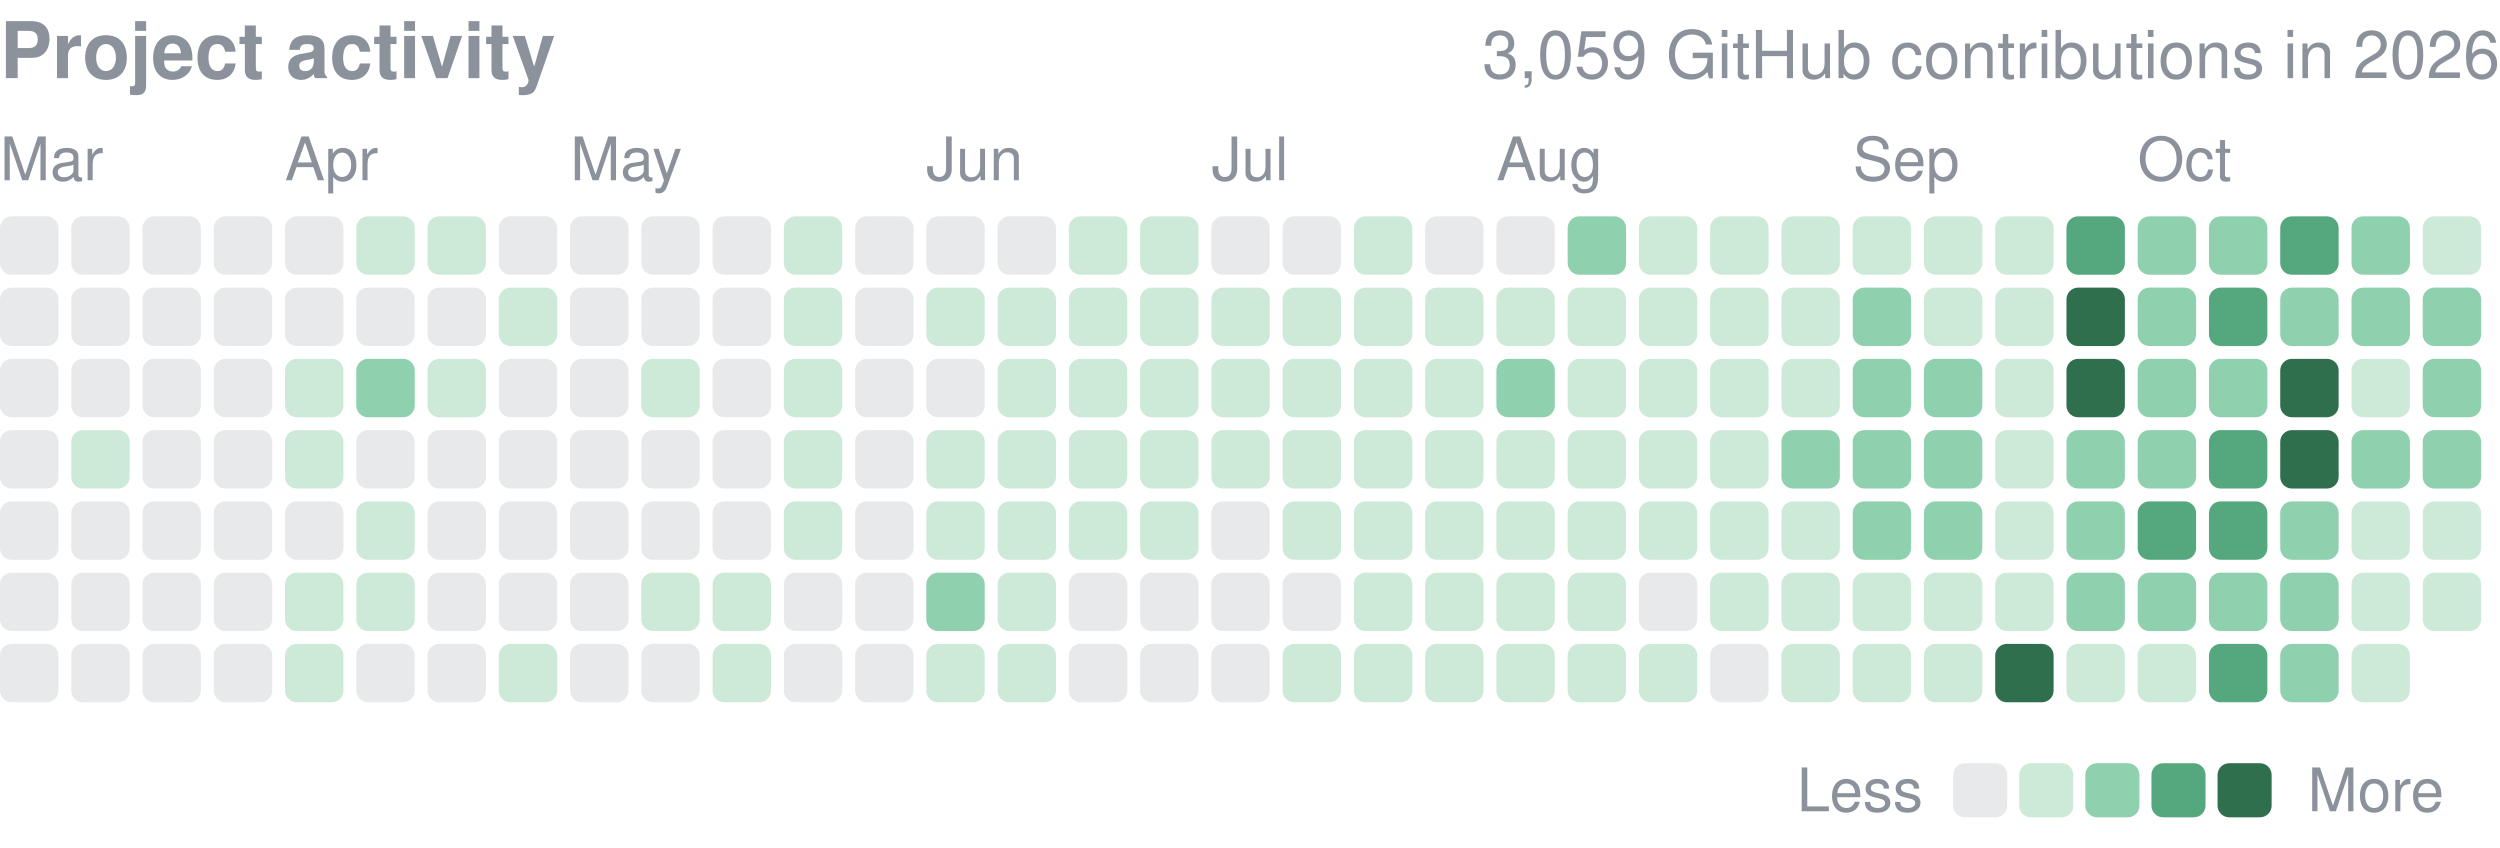
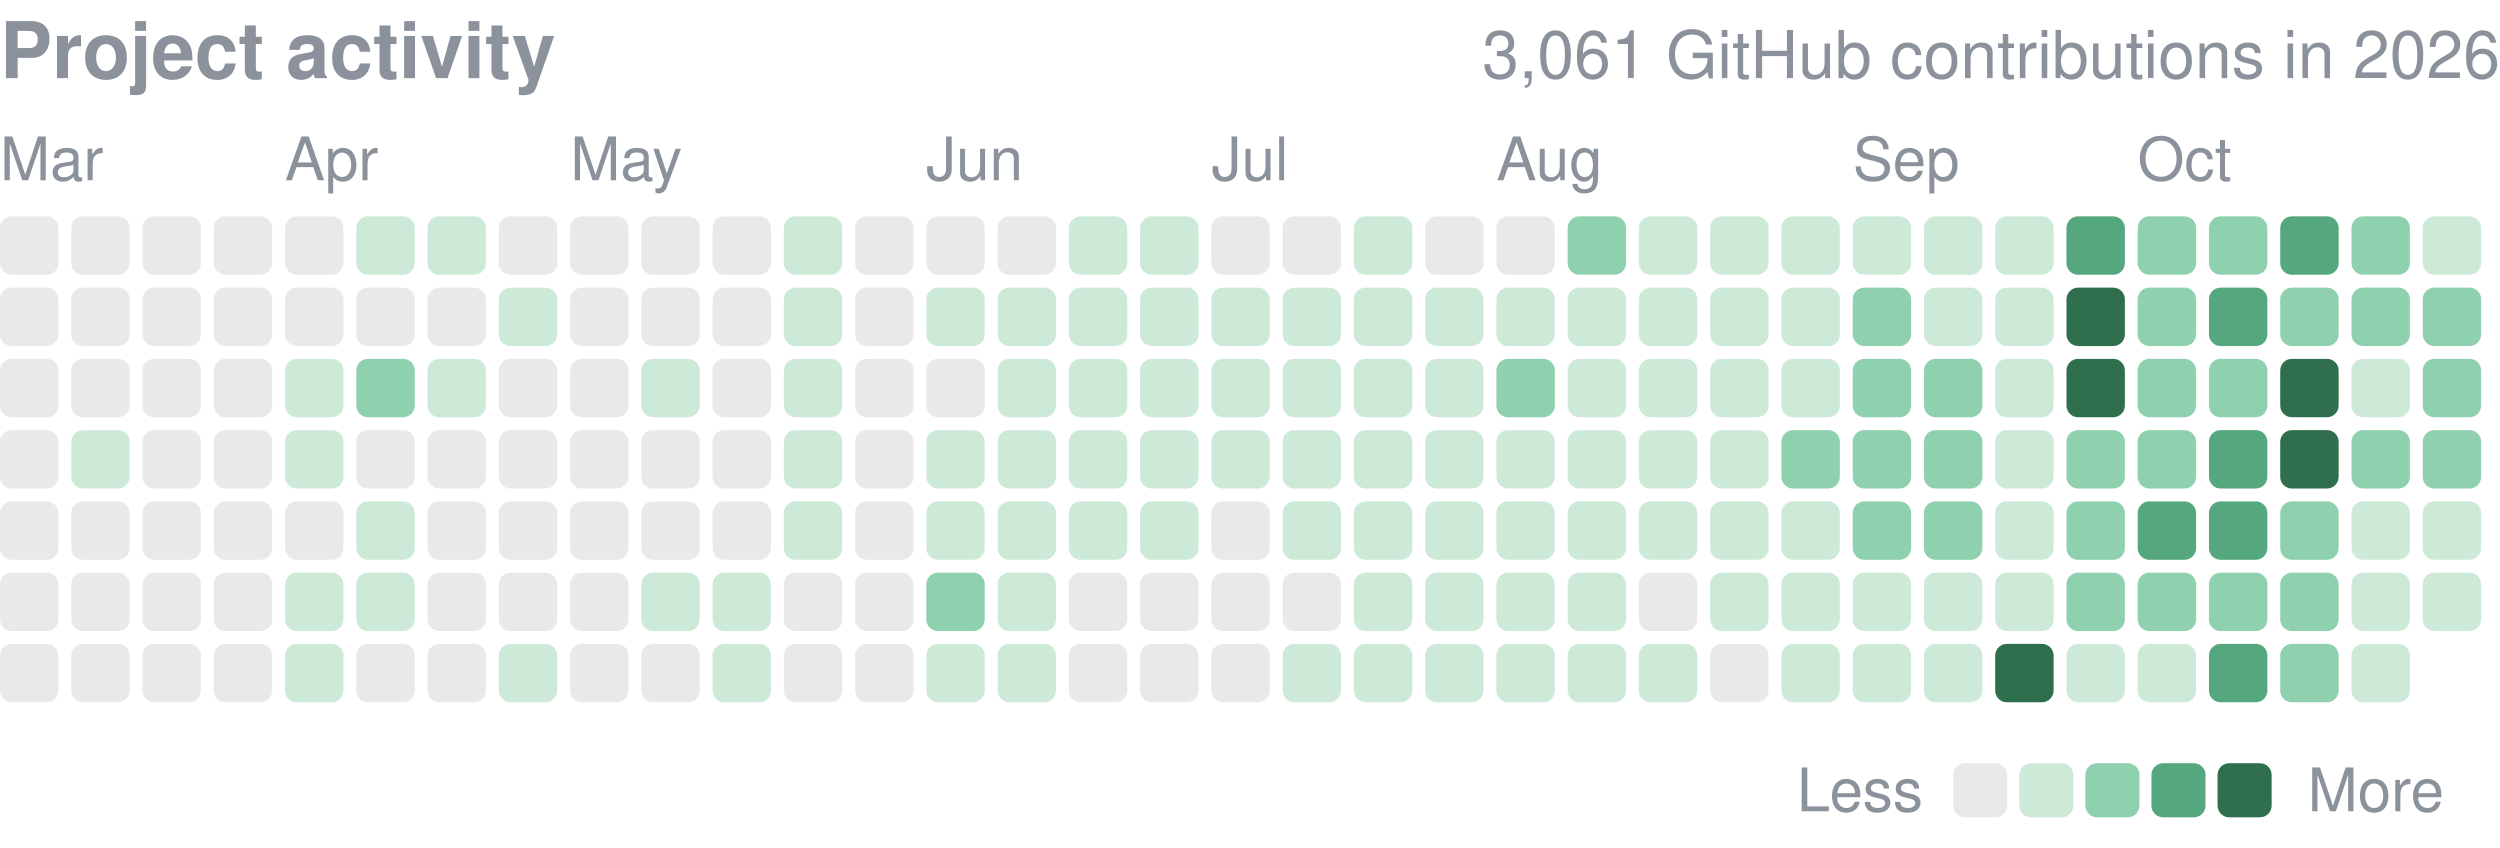
<svg xmlns="http://www.w3.org/2000/svg" width="416" height="141" viewBox="0 0 416 141" role="img" aria-label="yjinyoo GitHub contributions per day in 2026">
  <style>text{font-family:-apple-system,BlinkMacSystemFont,"Segoe UI",Helvetica,Arial,sans-serif}</style>
  <text x="0" y="13" font-size="13" font-weight="600" fill="#8b929c">Project activity</text>
-   <text x="416" y="13" font-size="11" fill="#8b929c" text-anchor="end">3,059 GitHub contributions in 2026</text>
+   <text x="416" y="13" font-size="11" fill="#8b929c" text-anchor="end">3,061 GitHub contributions in 2026</text>
  <text x="0.0" y="30" font-size="10" fill="#8b929c">Mar</text>
  <text x="47.4" y="30" font-size="10" fill="#8b929c">Apr</text>
  <text x="94.9" y="30" font-size="10" fill="#8b929c">May</text>
  <text x="154.1" y="30" font-size="10" fill="#8b929c">Jun</text>
  <text x="201.6" y="30" font-size="10" fill="#8b929c">Jul</text>
  <text x="249.0" y="30" font-size="10" fill="#8b929c">Aug</text>
  <text x="308.3" y="30" font-size="10" fill="#8b929c">Sep</text>
  <text x="355.7" y="30" font-size="10" fill="#8b929c">Oct</text>
  <rect x="0.00" y="36.00" width="9.72" height="9.72" rx="1.94" fill="#8b929c" opacity="0.2" />
  <rect x="0.00" y="47.86" width="9.72" height="9.72" rx="1.94" fill="#8b929c" opacity="0.2" />
  <rect x="0.00" y="59.71" width="9.72" height="9.72" rx="1.94" fill="#8b929c" opacity="0.2" />
  <rect x="0.00" y="71.57" width="9.72" height="9.72" rx="1.94" fill="#8b929c" opacity="0.2" />
  <rect x="0.00" y="83.43" width="9.72" height="9.72" rx="1.94" fill="#8b929c" opacity="0.2" />
  <rect x="0.00" y="95.29" width="9.72" height="9.72" rx="1.94" fill="#8b929c" opacity="0.2" />
  <rect x="0.00" y="107.14" width="9.72" height="9.72" rx="1.94" fill="#8b929c" opacity="0.2" />
  <rect x="11.86" y="36.00" width="9.72" height="9.72" rx="1.94" fill="#8b929c" opacity="0.2" />
  <rect x="11.86" y="47.86" width="9.72" height="9.72" rx="1.94" fill="#8b929c" opacity="0.2" />
  <rect x="11.86" y="59.71" width="9.72" height="9.72" rx="1.94" fill="#8b929c" opacity="0.2" />
  <rect x="11.86" y="71.57" width="9.72" height="9.72" rx="1.94" fill="#cdead9" />
  <rect x="11.86" y="83.43" width="9.72" height="9.72" rx="1.94" fill="#8b929c" opacity="0.2" />
  <rect x="11.86" y="95.29" width="9.72" height="9.72" rx="1.94" fill="#8b929c" opacity="0.2" />
  <rect x="11.86" y="107.14" width="9.72" height="9.72" rx="1.94" fill="#8b929c" opacity="0.2" />
  <rect x="23.71" y="36.00" width="9.72" height="9.72" rx="1.94" fill="#8b929c" opacity="0.2" />
  <rect x="23.71" y="47.86" width="9.72" height="9.72" rx="1.94" fill="#8b929c" opacity="0.2" />
  <rect x="23.71" y="59.71" width="9.72" height="9.72" rx="1.94" fill="#8b929c" opacity="0.2" />
  <rect x="23.71" y="71.57" width="9.72" height="9.72" rx="1.94" fill="#8b929c" opacity="0.2" />
  <rect x="23.71" y="83.43" width="9.72" height="9.72" rx="1.94" fill="#8b929c" opacity="0.2" />
  <rect x="23.71" y="95.29" width="9.72" height="9.72" rx="1.94" fill="#8b929c" opacity="0.2" />
  <rect x="23.71" y="107.14" width="9.72" height="9.72" rx="1.94" fill="#8b929c" opacity="0.2" />
  <rect x="35.57" y="36.00" width="9.72" height="9.72" rx="1.94" fill="#8b929c" opacity="0.2" />
  <rect x="35.57" y="47.86" width="9.72" height="9.72" rx="1.94" fill="#8b929c" opacity="0.2" />
  <rect x="35.57" y="59.71" width="9.72" height="9.72" rx="1.94" fill="#8b929c" opacity="0.2" />
  <rect x="35.57" y="71.57" width="9.72" height="9.72" rx="1.94" fill="#8b929c" opacity="0.2" />
  <rect x="35.57" y="83.43" width="9.72" height="9.72" rx="1.94" fill="#8b929c" opacity="0.2" />
  <rect x="35.57" y="95.29" width="9.72" height="9.72" rx="1.94" fill="#8b929c" opacity="0.2" />
  <rect x="35.57" y="107.14" width="9.72" height="9.72" rx="1.94" fill="#8b929c" opacity="0.2" />
  <rect x="47.43" y="36.00" width="9.72" height="9.72" rx="1.94" fill="#8b929c" opacity="0.2" />
  <rect x="47.43" y="47.86" width="9.72" height="9.72" rx="1.94" fill="#8b929c" opacity="0.2" />
  <rect x="47.43" y="59.71" width="9.72" height="9.72" rx="1.94" fill="#cdead9" />
  <rect x="47.43" y="71.57" width="9.72" height="9.72" rx="1.94" fill="#cdead9" />
  <rect x="47.43" y="83.43" width="9.72" height="9.72" rx="1.94" fill="#8b929c" opacity="0.2" />
  <rect x="47.43" y="95.29" width="9.72" height="9.72" rx="1.94" fill="#cdead9" />
  <rect x="47.43" y="107.14" width="9.72" height="9.72" rx="1.94" fill="#cdead9" />
  <rect x="59.29" y="36.00" width="9.72" height="9.72" rx="1.94" fill="#cdead9" />
  <rect x="59.29" y="47.86" width="9.72" height="9.72" rx="1.94" fill="#8b929c" opacity="0.2" />
  <rect x="59.29" y="59.71" width="9.72" height="9.72" rx="1.94" fill="#8fd0ae" />
  <rect x="59.29" y="71.57" width="9.72" height="9.72" rx="1.94" fill="#8b929c" opacity="0.2" />
  <rect x="59.29" y="83.43" width="9.72" height="9.72" rx="1.94" fill="#cdead9" />
  <rect x="59.29" y="95.29" width="9.72" height="9.72" rx="1.94" fill="#cdead9" />
  <rect x="59.29" y="107.14" width="9.72" height="9.72" rx="1.94" fill="#8b929c" opacity="0.2" />
  <rect x="71.14" y="36.00" width="9.72" height="9.72" rx="1.94" fill="#cdead9" />
  <rect x="71.14" y="47.86" width="9.72" height="9.72" rx="1.94" fill="#8b929c" opacity="0.2" />
  <rect x="71.14" y="59.71" width="9.72" height="9.72" rx="1.94" fill="#cdead9" />
  <rect x="71.14" y="71.57" width="9.72" height="9.72" rx="1.94" fill="#8b929c" opacity="0.2" />
  <rect x="71.14" y="83.43" width="9.72" height="9.72" rx="1.94" fill="#8b929c" opacity="0.2" />
  <rect x="71.14" y="95.29" width="9.72" height="9.72" rx="1.94" fill="#8b929c" opacity="0.2" />
  <rect x="71.14" y="107.14" width="9.72" height="9.72" rx="1.94" fill="#8b929c" opacity="0.2" />
  <rect x="83.00" y="36.00" width="9.72" height="9.72" rx="1.94" fill="#8b929c" opacity="0.2" />
  <rect x="83.00" y="47.86" width="9.72" height="9.72" rx="1.94" fill="#cdead9" />
  <rect x="83.00" y="59.71" width="9.72" height="9.72" rx="1.94" fill="#8b929c" opacity="0.2" />
  <rect x="83.00" y="71.57" width="9.72" height="9.72" rx="1.94" fill="#8b929c" opacity="0.2" />
  <rect x="83.00" y="83.43" width="9.72" height="9.72" rx="1.94" fill="#8b929c" opacity="0.2" />
  <rect x="83.00" y="95.29" width="9.72" height="9.72" rx="1.94" fill="#8b929c" opacity="0.2" />
  <rect x="83.00" y="107.14" width="9.72" height="9.72" rx="1.94" fill="#cdead9" />
  <rect x="94.86" y="36.00" width="9.72" height="9.72" rx="1.94" fill="#8b929c" opacity="0.2" />
  <rect x="94.86" y="47.86" width="9.72" height="9.72" rx="1.94" fill="#8b929c" opacity="0.2" />
  <rect x="94.86" y="59.71" width="9.72" height="9.72" rx="1.94" fill="#8b929c" opacity="0.2" />
  <rect x="94.86" y="71.57" width="9.72" height="9.72" rx="1.94" fill="#8b929c" opacity="0.2" />
  <rect x="94.86" y="83.43" width="9.72" height="9.72" rx="1.94" fill="#8b929c" opacity="0.2" />
  <rect x="94.86" y="95.29" width="9.72" height="9.72" rx="1.94" fill="#8b929c" opacity="0.2" />
  <rect x="94.86" y="107.14" width="9.72" height="9.72" rx="1.94" fill="#8b929c" opacity="0.2" />
  <rect x="106.71" y="36.00" width="9.72" height="9.72" rx="1.94" fill="#8b929c" opacity="0.2" />
  <rect x="106.71" y="47.86" width="9.72" height="9.72" rx="1.94" fill="#8b929c" opacity="0.2" />
  <rect x="106.71" y="59.71" width="9.72" height="9.72" rx="1.94" fill="#cdead9" />
  <rect x="106.71" y="71.57" width="9.72" height="9.72" rx="1.94" fill="#8b929c" opacity="0.2" />
  <rect x="106.71" y="83.43" width="9.72" height="9.72" rx="1.94" fill="#8b929c" opacity="0.2" />
  <rect x="106.71" y="95.29" width="9.72" height="9.72" rx="1.94" fill="#cdead9" />
  <rect x="106.71" y="107.14" width="9.72" height="9.72" rx="1.94" fill="#8b929c" opacity="0.2" />
  <rect x="118.57" y="36.00" width="9.72" height="9.72" rx="1.94" fill="#8b929c" opacity="0.2" />
  <rect x="118.57" y="47.86" width="9.72" height="9.72" rx="1.94" fill="#8b929c" opacity="0.2" />
  <rect x="118.57" y="59.71" width="9.72" height="9.72" rx="1.94" fill="#8b929c" opacity="0.2" />
  <rect x="118.57" y="71.57" width="9.72" height="9.72" rx="1.94" fill="#8b929c" opacity="0.2" />
  <rect x="118.57" y="83.43" width="9.72" height="9.72" rx="1.94" fill="#8b929c" opacity="0.2" />
  <rect x="118.57" y="95.29" width="9.72" height="9.72" rx="1.94" fill="#cdead9" />
  <rect x="118.57" y="107.14" width="9.72" height="9.72" rx="1.94" fill="#cdead9" />
  <rect x="130.43" y="36.00" width="9.72" height="9.72" rx="1.94" fill="#cdead9" />
  <rect x="130.43" y="47.86" width="9.72" height="9.72" rx="1.94" fill="#cdead9" />
  <rect x="130.43" y="59.71" width="9.72" height="9.72" rx="1.94" fill="#cdead9" />
  <rect x="130.43" y="71.57" width="9.72" height="9.72" rx="1.94" fill="#cdead9" />
  <rect x="130.43" y="83.43" width="9.72" height="9.72" rx="1.94" fill="#cdead9" />
  <rect x="130.43" y="95.29" width="9.72" height="9.72" rx="1.94" fill="#8b929c" opacity="0.2" />
  <rect x="130.43" y="107.14" width="9.72" height="9.72" rx="1.94" fill="#8b929c" opacity="0.2" />
  <rect x="142.29" y="36.00" width="9.72" height="9.72" rx="1.94" fill="#8b929c" opacity="0.2" />
  <rect x="142.29" y="47.86" width="9.72" height="9.72" rx="1.94" fill="#8b929c" opacity="0.2" />
  <rect x="142.29" y="59.71" width="9.72" height="9.72" rx="1.94" fill="#8b929c" opacity="0.2" />
  <rect x="142.29" y="71.57" width="9.72" height="9.72" rx="1.94" fill="#8b929c" opacity="0.2" />
  <rect x="142.29" y="83.43" width="9.72" height="9.72" rx="1.94" fill="#8b929c" opacity="0.2" />
  <rect x="142.29" y="95.29" width="9.72" height="9.72" rx="1.94" fill="#8b929c" opacity="0.2" />
  <rect x="142.29" y="107.14" width="9.72" height="9.72" rx="1.94" fill="#8b929c" opacity="0.2" />
  <rect x="154.14" y="36.00" width="9.72" height="9.72" rx="1.94" fill="#8b929c" opacity="0.2" />
  <rect x="154.14" y="47.86" width="9.72" height="9.72" rx="1.94" fill="#cdead9" />
  <rect x="154.14" y="59.71" width="9.72" height="9.72" rx="1.94" fill="#8b929c" opacity="0.2" />
  <rect x="154.14" y="71.57" width="9.72" height="9.72" rx="1.94" fill="#cdead9" />
  <rect x="154.14" y="83.43" width="9.72" height="9.72" rx="1.94" fill="#cdead9" />
  <rect x="154.14" y="95.29" width="9.72" height="9.72" rx="1.94" fill="#8fd0ae" />
  <rect x="154.14" y="107.14" width="9.72" height="9.72" rx="1.94" fill="#cdead9" />
  <rect x="166.00" y="36.00" width="9.72" height="9.72" rx="1.94" fill="#8b929c" opacity="0.2" />
  <rect x="166.00" y="47.86" width="9.72" height="9.72" rx="1.94" fill="#cdead9" />
  <rect x="166.00" y="59.71" width="9.72" height="9.72" rx="1.94" fill="#cdead9" />
  <rect x="166.00" y="71.57" width="9.72" height="9.72" rx="1.94" fill="#cdead9" />
  <rect x="166.00" y="83.43" width="9.72" height="9.72" rx="1.94" fill="#cdead9" />
  <rect x="166.00" y="95.29" width="9.72" height="9.72" rx="1.94" fill="#cdead9" />
  <rect x="166.00" y="107.14" width="9.72" height="9.72" rx="1.94" fill="#cdead9" />
  <rect x="177.86" y="36.00" width="9.72" height="9.72" rx="1.94" fill="#cdead9" />
  <rect x="177.86" y="47.86" width="9.72" height="9.72" rx="1.94" fill="#cdead9" />
  <rect x="177.86" y="59.71" width="9.72" height="9.72" rx="1.94" fill="#cdead9" />
  <rect x="177.86" y="71.57" width="9.72" height="9.72" rx="1.94" fill="#cdead9" />
  <rect x="177.86" y="83.43" width="9.72" height="9.72" rx="1.94" fill="#cdead9" />
  <rect x="177.86" y="95.29" width="9.72" height="9.72" rx="1.94" fill="#8b929c" opacity="0.2" />
  <rect x="177.86" y="107.14" width="9.72" height="9.72" rx="1.94" fill="#8b929c" opacity="0.2" />
  <rect x="189.71" y="36.00" width="9.72" height="9.72" rx="1.94" fill="#cdead9" />
  <rect x="189.71" y="47.86" width="9.72" height="9.72" rx="1.94" fill="#cdead9" />
  <rect x="189.71" y="59.71" width="9.72" height="9.72" rx="1.94" fill="#cdead9" />
  <rect x="189.71" y="71.57" width="9.72" height="9.72" rx="1.94" fill="#cdead9" />
  <rect x="189.71" y="83.43" width="9.72" height="9.72" rx="1.94" fill="#cdead9" />
  <rect x="189.71" y="95.29" width="9.72" height="9.72" rx="1.94" fill="#8b929c" opacity="0.2" />
  <rect x="189.71" y="107.14" width="9.72" height="9.72" rx="1.94" fill="#8b929c" opacity="0.2" />
  <rect x="201.57" y="36.00" width="9.72" height="9.72" rx="1.94" fill="#8b929c" opacity="0.2" />
  <rect x="201.57" y="47.86" width="9.72" height="9.72" rx="1.94" fill="#cdead9" />
  <rect x="201.57" y="59.71" width="9.72" height="9.72" rx="1.94" fill="#cdead9" />
  <rect x="201.57" y="71.57" width="9.72" height="9.72" rx="1.94" fill="#cdead9" />
  <rect x="201.57" y="83.43" width="9.72" height="9.72" rx="1.94" fill="#8b929c" opacity="0.2" />
  <rect x="201.57" y="95.29" width="9.72" height="9.72" rx="1.94" fill="#8b929c" opacity="0.2" />
  <rect x="201.57" y="107.14" width="9.72" height="9.72" rx="1.94" fill="#8b929c" opacity="0.2" />
  <rect x="213.43" y="36.00" width="9.72" height="9.72" rx="1.94" fill="#8b929c" opacity="0.2" />
  <rect x="213.43" y="47.86" width="9.72" height="9.72" rx="1.94" fill="#cdead9" />
  <rect x="213.43" y="59.71" width="9.72" height="9.72" rx="1.94" fill="#cdead9" />
  <rect x="213.43" y="71.57" width="9.72" height="9.72" rx="1.94" fill="#cdead9" />
  <rect x="213.43" y="83.43" width="9.72" height="9.72" rx="1.94" fill="#cdead9" />
  <rect x="213.43" y="95.29" width="9.72" height="9.72" rx="1.94" fill="#8b929c" opacity="0.2" />
  <rect x="213.43" y="107.14" width="9.72" height="9.72" rx="1.94" fill="#cdead9" />
  <rect x="225.29" y="36.00" width="9.72" height="9.72" rx="1.94" fill="#cdead9" />
  <rect x="225.29" y="47.86" width="9.72" height="9.72" rx="1.94" fill="#cdead9" />
  <rect x="225.29" y="59.71" width="9.72" height="9.72" rx="1.94" fill="#cdead9" />
  <rect x="225.29" y="71.57" width="9.72" height="9.72" rx="1.94" fill="#cdead9" />
  <rect x="225.29" y="83.43" width="9.72" height="9.72" rx="1.94" fill="#cdead9" />
  <rect x="225.29" y="95.29" width="9.72" height="9.72" rx="1.94" fill="#cdead9" />
  <rect x="225.29" y="107.14" width="9.72" height="9.72" rx="1.94" fill="#cdead9" />
  <rect x="237.14" y="36.00" width="9.72" height="9.72" rx="1.94" fill="#8b929c" opacity="0.2" />
  <rect x="237.14" y="47.86" width="9.72" height="9.72" rx="1.94" fill="#cdead9" />
  <rect x="237.14" y="59.71" width="9.72" height="9.72" rx="1.94" fill="#cdead9" />
  <rect x="237.14" y="71.57" width="9.72" height="9.72" rx="1.94" fill="#cdead9" />
  <rect x="237.14" y="83.43" width="9.72" height="9.72" rx="1.94" fill="#cdead9" />
  <rect x="237.14" y="95.29" width="9.72" height="9.72" rx="1.94" fill="#cdead9" />
  <rect x="237.14" y="107.14" width="9.72" height="9.72" rx="1.94" fill="#cdead9" />
  <rect x="249.00" y="36.00" width="9.72" height="9.72" rx="1.94" fill="#8b929c" opacity="0.2" />
  <rect x="249.00" y="47.86" width="9.72" height="9.72" rx="1.94" fill="#cdead9" />
  <rect x="249.00" y="59.71" width="9.72" height="9.72" rx="1.94" fill="#8fd0ae" />
  <rect x="249.00" y="71.57" width="9.72" height="9.72" rx="1.94" fill="#cdead9" />
  <rect x="249.00" y="83.43" width="9.72" height="9.72" rx="1.94" fill="#cdead9" />
  <rect x="249.00" y="95.29" width="9.72" height="9.72" rx="1.94" fill="#cdead9" />
  <rect x="249.00" y="107.14" width="9.72" height="9.72" rx="1.94" fill="#cdead9" />
  <rect x="260.86" y="36.00" width="9.72" height="9.72" rx="1.94" fill="#8fd0ae" />
  <rect x="260.86" y="47.86" width="9.72" height="9.72" rx="1.94" fill="#cdead9" />
  <rect x="260.86" y="59.71" width="9.72" height="9.72" rx="1.94" fill="#cdead9" />
  <rect x="260.86" y="71.57" width="9.72" height="9.72" rx="1.94" fill="#cdead9" />
  <rect x="260.86" y="83.43" width="9.72" height="9.72" rx="1.94" fill="#cdead9" />
  <rect x="260.86" y="95.29" width="9.72" height="9.72" rx="1.94" fill="#cdead9" />
  <rect x="260.86" y="107.14" width="9.72" height="9.72" rx="1.94" fill="#cdead9" />
  <rect x="272.71" y="36.00" width="9.72" height="9.72" rx="1.94" fill="#cdead9" />
  <rect x="272.71" y="47.86" width="9.72" height="9.72" rx="1.94" fill="#cdead9" />
  <rect x="272.71" y="59.71" width="9.72" height="9.72" rx="1.94" fill="#cdead9" />
  <rect x="272.71" y="71.57" width="9.72" height="9.72" rx="1.94" fill="#cdead9" />
  <rect x="272.71" y="83.43" width="9.72" height="9.72" rx="1.94" fill="#cdead9" />
  <rect x="272.71" y="95.29" width="9.72" height="9.72" rx="1.94" fill="#8b929c" opacity="0.2" />
  <rect x="272.71" y="107.14" width="9.72" height="9.72" rx="1.94" fill="#cdead9" />
  <rect x="284.57" y="36.00" width="9.72" height="9.72" rx="1.94" fill="#cdead9" />
  <rect x="284.57" y="47.86" width="9.72" height="9.72" rx="1.94" fill="#cdead9" />
  <rect x="284.57" y="59.71" width="9.72" height="9.72" rx="1.94" fill="#cdead9" />
  <rect x="284.57" y="71.57" width="9.72" height="9.72" rx="1.94" fill="#cdead9" />
  <rect x="284.57" y="83.43" width="9.72" height="9.72" rx="1.94" fill="#cdead9" />
  <rect x="284.57" y="95.29" width="9.72" height="9.72" rx="1.94" fill="#cdead9" />
  <rect x="284.57" y="107.14" width="9.72" height="9.72" rx="1.94" fill="#8b929c" opacity="0.2" />
  <rect x="296.43" y="36.00" width="9.72" height="9.72" rx="1.94" fill="#cdead9" />
  <rect x="296.43" y="47.86" width="9.72" height="9.72" rx="1.94" fill="#cdead9" />
  <rect x="296.43" y="59.71" width="9.72" height="9.72" rx="1.94" fill="#cdead9" />
  <rect x="296.43" y="71.57" width="9.72" height="9.72" rx="1.94" fill="#8fd0ae" />
  <rect x="296.43" y="83.43" width="9.72" height="9.72" rx="1.94" fill="#cdead9" />
  <rect x="296.43" y="95.29" width="9.72" height="9.72" rx="1.94" fill="#cdead9" />
  <rect x="296.43" y="107.14" width="9.72" height="9.72" rx="1.94" fill="#cdead9" />
  <rect x="308.29" y="36.00" width="9.72" height="9.72" rx="1.94" fill="#cdead9" />
  <rect x="308.29" y="47.86" width="9.72" height="9.72" rx="1.94" fill="#8fd0ae" />
  <rect x="308.29" y="59.71" width="9.72" height="9.72" rx="1.94" fill="#8fd0ae" />
  <rect x="308.29" y="71.57" width="9.72" height="9.72" rx="1.94" fill="#8fd0ae" />
  <rect x="308.29" y="83.43" width="9.72" height="9.72" rx="1.94" fill="#8fd0ae" />
  <rect x="308.29" y="95.29" width="9.72" height="9.72" rx="1.94" fill="#cdead9" />
  <rect x="308.29" y="107.14" width="9.72" height="9.72" rx="1.94" fill="#cdead9" />
  <rect x="320.14" y="36.00" width="9.72" height="9.72" rx="1.94" fill="#cdead9" />
  <rect x="320.14" y="47.86" width="9.72" height="9.72" rx="1.94" fill="#cdead9" />
  <rect x="320.14" y="59.71" width="9.72" height="9.72" rx="1.94" fill="#8fd0ae" />
  <rect x="320.14" y="71.57" width="9.72" height="9.72" rx="1.94" fill="#8fd0ae" />
  <rect x="320.14" y="83.43" width="9.72" height="9.72" rx="1.94" fill="#8fd0ae" />
  <rect x="320.14" y="95.29" width="9.72" height="9.72" rx="1.94" fill="#cdead9" />
  <rect x="320.14" y="107.14" width="9.72" height="9.72" rx="1.94" fill="#cdead9" />
  <rect x="332.00" y="36.00" width="9.72" height="9.72" rx="1.94" fill="#cdead9" />
  <rect x="332.00" y="47.86" width="9.72" height="9.72" rx="1.94" fill="#cdead9" />
  <rect x="332.00" y="59.71" width="9.72" height="9.72" rx="1.94" fill="#cdead9" />
  <rect x="332.00" y="71.57" width="9.72" height="9.72" rx="1.94" fill="#cdead9" />
  <rect x="332.00" y="83.43" width="9.72" height="9.72" rx="1.94" fill="#cdead9" />
  <rect x="332.00" y="95.29" width="9.72" height="9.72" rx="1.94" fill="#cdead9" />
  <rect x="332.00" y="107.14" width="9.72" height="9.72" rx="1.94" fill="#2f6f4e" />
  <rect x="343.86" y="36.00" width="9.72" height="9.72" rx="1.94" fill="#55a87e" />
  <rect x="343.86" y="47.86" width="9.72" height="9.72" rx="1.94" fill="#2f6f4e" />
  <rect x="343.86" y="59.71" width="9.72" height="9.72" rx="1.94" fill="#2f6f4e" />
  <rect x="343.86" y="71.57" width="9.72" height="9.72" rx="1.94" fill="#8fd0ae" />
  <rect x="343.86" y="83.43" width="9.72" height="9.72" rx="1.94" fill="#8fd0ae" />
  <rect x="343.86" y="95.29" width="9.72" height="9.72" rx="1.94" fill="#8fd0ae" />
  <rect x="343.86" y="107.14" width="9.72" height="9.72" rx="1.94" fill="#cdead9" />
  <rect x="355.71" y="36.00" width="9.72" height="9.72" rx="1.94" fill="#8fd0ae" />
  <rect x="355.71" y="47.86" width="9.72" height="9.72" rx="1.94" fill="#8fd0ae" />
  <rect x="355.71" y="59.71" width="9.72" height="9.72" rx="1.94" fill="#8fd0ae" />
  <rect x="355.71" y="71.57" width="9.72" height="9.72" rx="1.94" fill="#8fd0ae" />
  <rect x="355.71" y="83.43" width="9.72" height="9.72" rx="1.94" fill="#55a87e" />
  <rect x="355.71" y="95.29" width="9.72" height="9.72" rx="1.94" fill="#8fd0ae" />
  <rect x="355.71" y="107.14" width="9.72" height="9.72" rx="1.94" fill="#cdead9" />
  <rect x="367.57" y="36.00" width="9.72" height="9.72" rx="1.94" fill="#8fd0ae" />
  <rect x="367.57" y="47.86" width="9.72" height="9.72" rx="1.94" fill="#55a87e" />
  <rect x="367.57" y="59.71" width="9.72" height="9.72" rx="1.94" fill="#8fd0ae" />
  <rect x="367.57" y="71.57" width="9.72" height="9.72" rx="1.94" fill="#55a87e" />
  <rect x="367.57" y="83.43" width="9.72" height="9.72" rx="1.94" fill="#55a87e" />
  <rect x="367.57" y="95.29" width="9.72" height="9.72" rx="1.94" fill="#8fd0ae" />
  <rect x="367.57" y="107.14" width="9.72" height="9.72" rx="1.94" fill="#55a87e" />
  <rect x="379.43" y="36.00" width="9.72" height="9.72" rx="1.94" fill="#55a87e" />
  <rect x="379.43" y="47.86" width="9.72" height="9.72" rx="1.94" fill="#8fd0ae" />
  <rect x="379.43" y="59.71" width="9.72" height="9.72" rx="1.94" fill="#2f6f4e" />
  <rect x="379.43" y="71.57" width="9.72" height="9.72" rx="1.94" fill="#2f6f4e" />
  <rect x="379.43" y="83.43" width="9.72" height="9.72" rx="1.94" fill="#8fd0ae" />
  <rect x="379.43" y="95.29" width="9.72" height="9.72" rx="1.94" fill="#8fd0ae" />
  <rect x="379.43" y="107.14" width="9.72" height="9.72" rx="1.94" fill="#8fd0ae" />
  <rect x="391.29" y="36.00" width="9.72" height="9.72" rx="1.94" fill="#8fd0ae" />
  <rect x="391.29" y="47.86" width="9.72" height="9.72" rx="1.94" fill="#8fd0ae" />
  <rect x="391.29" y="59.71" width="9.72" height="9.72" rx="1.94" fill="#cdead9" />
  <rect x="391.29" y="71.57" width="9.72" height="9.72" rx="1.94" fill="#8fd0ae" />
  <rect x="391.29" y="83.43" width="9.72" height="9.72" rx="1.94" fill="#cdead9" />
  <rect x="391.29" y="95.29" width="9.72" height="9.72" rx="1.94" fill="#cdead9" />
  <rect x="391.29" y="107.14" width="9.72" height="9.72" rx="1.94" fill="#cdead9" />
  <rect x="403.14" y="36.00" width="9.72" height="9.72" rx="1.94" fill="#cdead9" />
  <rect x="403.14" y="47.86" width="9.72" height="9.72" rx="1.94" fill="#8fd0ae" />
  <rect x="403.14" y="59.71" width="9.72" height="9.72" rx="1.94" fill="#8fd0ae" />
  <rect x="403.14" y="71.57" width="9.72" height="9.72" rx="1.94" fill="#8fd0ae" />
  <rect x="403.14" y="83.43" width="9.72" height="9.72" rx="1.94" fill="#cdead9" />
  <rect x="403.14" y="95.29" width="9.72" height="9.72" rx="1.94" fill="#cdead9" />
  <text x="299" y="135.0" font-size="10" fill="#8b929c">Less</text>
  <rect x="325" y="127.0" width="9" height="9" rx="1.94" fill="#8b929c" opacity="0.2" />
  <rect x="336.0" y="127.0" width="9" height="9" rx="1.94" fill="#cdead9" />
  <rect x="347.0" y="127.0" width="9" height="9" rx="1.94" fill="#8fd0ae" />
  <rect x="358.0" y="127.0" width="9" height="9" rx="1.94" fill="#55a87e" />
  <rect x="369.0" y="127.0" width="9" height="9" rx="1.94" fill="#2f6f4e" />
  <text x="384.0" y="135.0" font-size="10" fill="#8b929c">More</text>
</svg>
